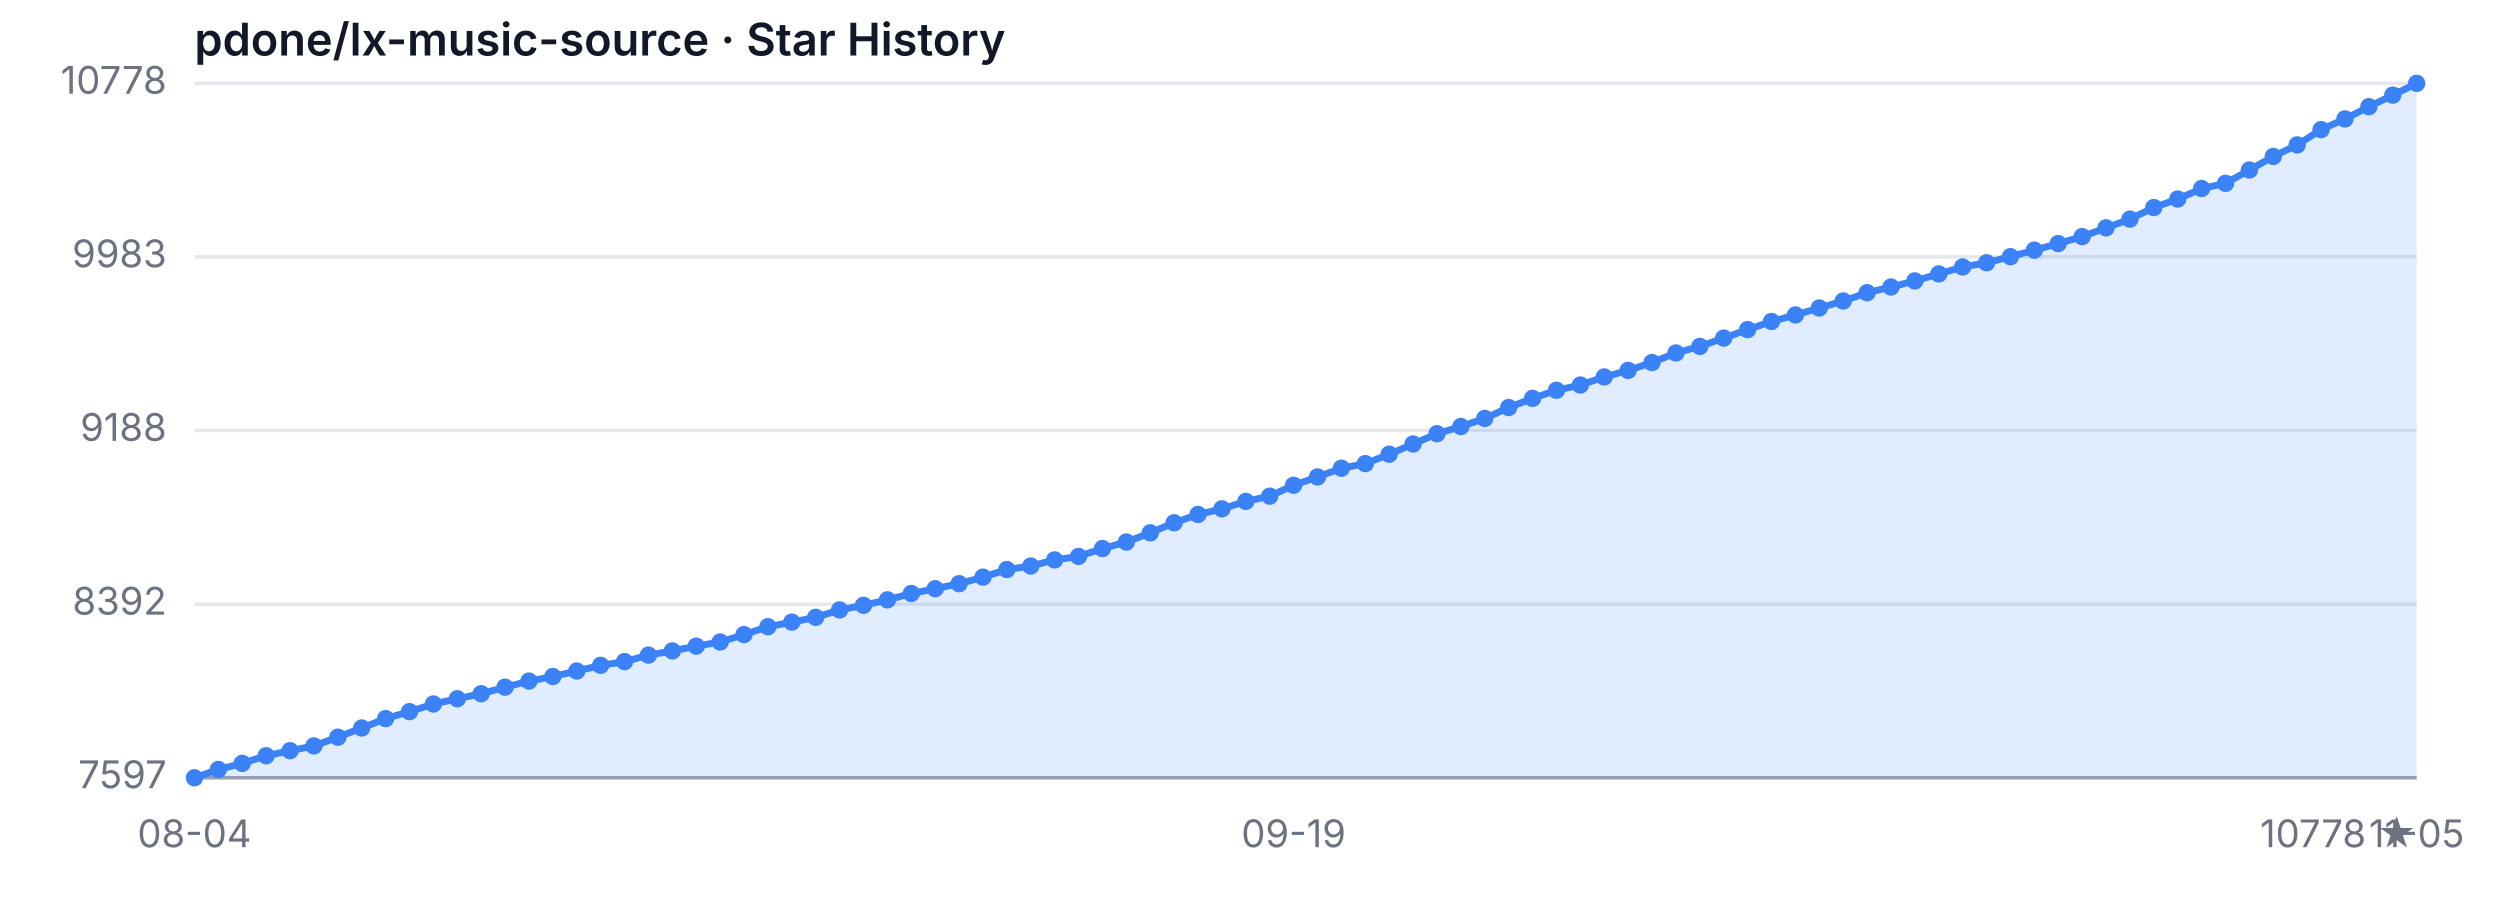
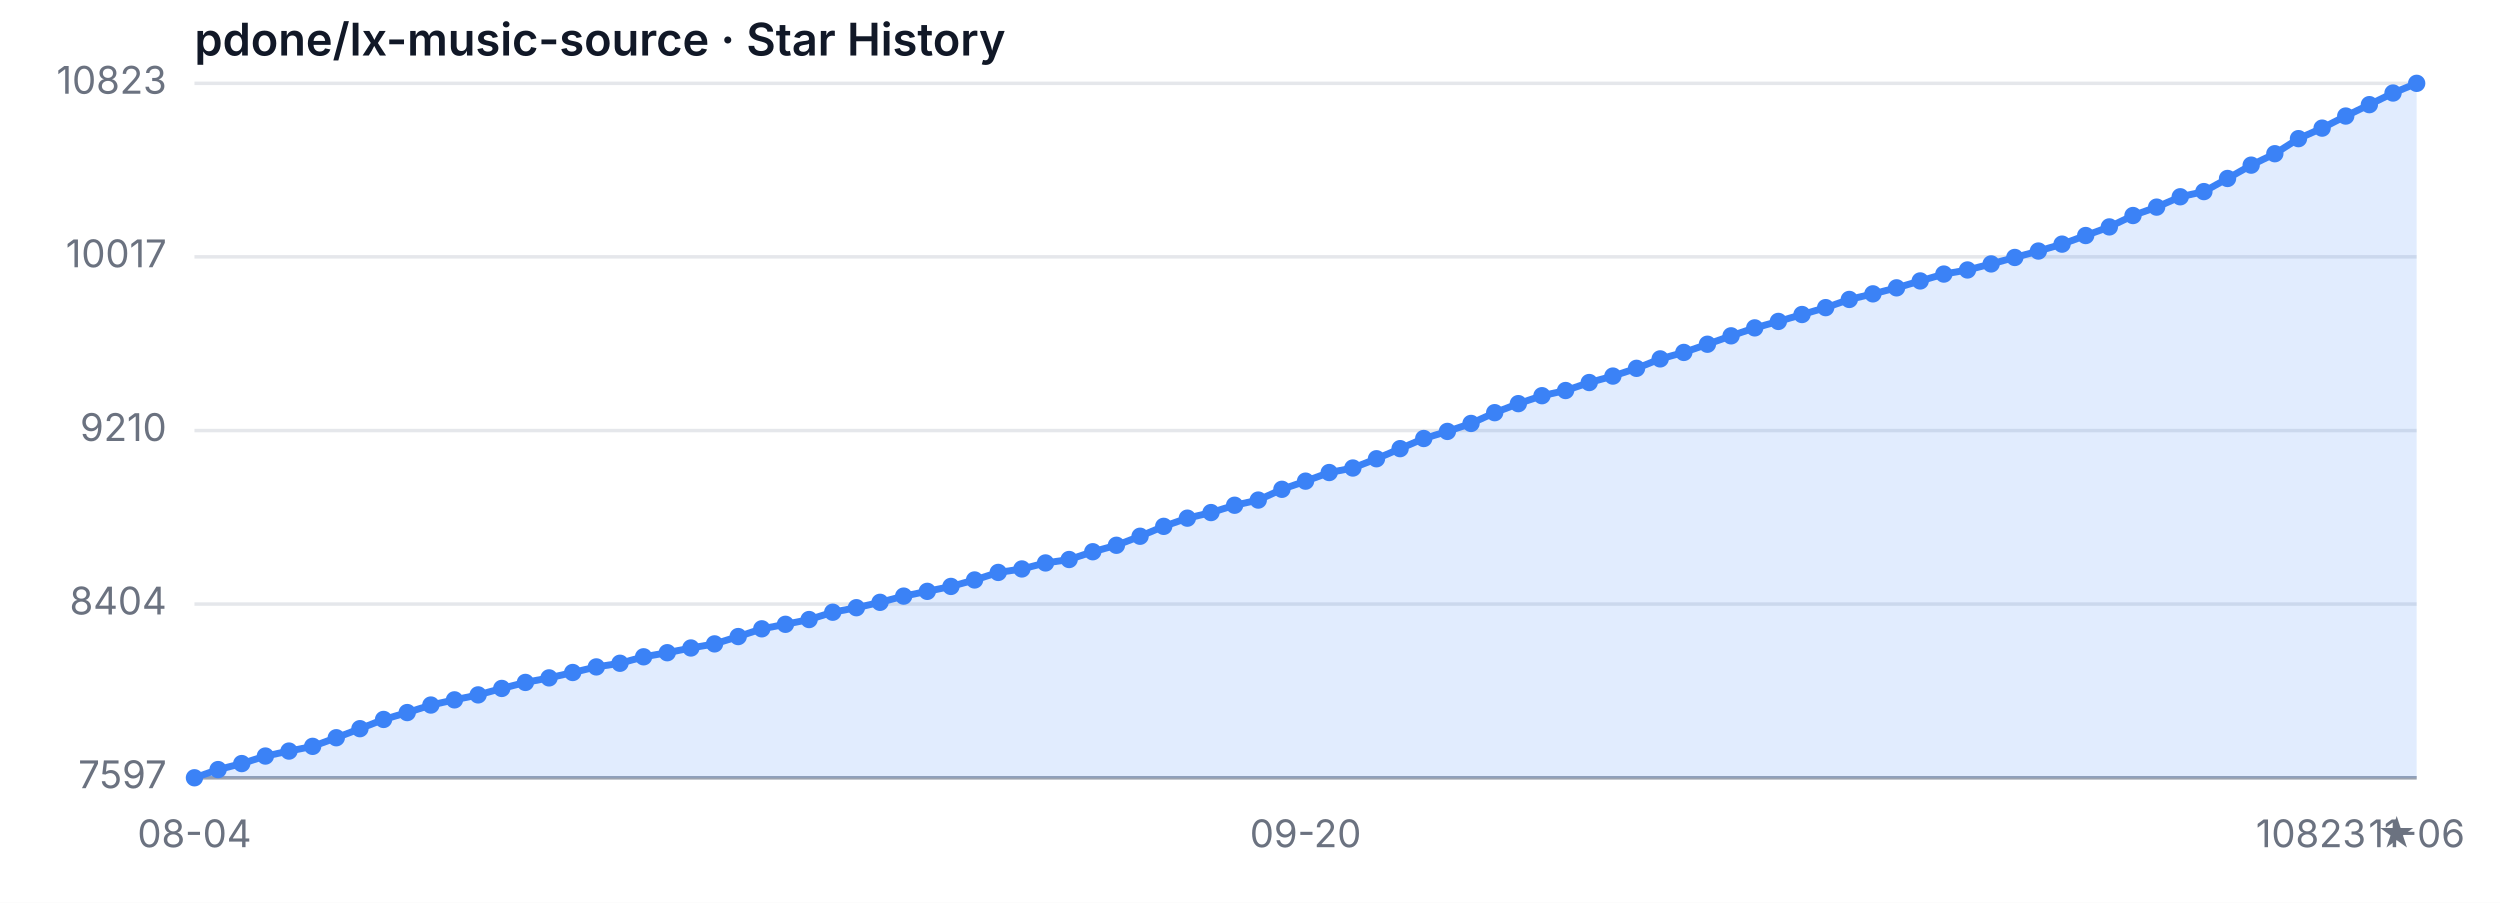
<svg xmlns="http://www.w3.org/2000/svg" width="720" height="260" viewBox="0 0 720 260" role="img" aria-label="Star History">
  <style>
  .bg { fill: #ffffff; }
  .grid { stroke: #e5e7eb; stroke-width: 1; }
  .axis { stroke: #9ca3af; stroke-width: 1; }
  .area { fill: rgba(59, 130, 246, 0.15); }
  .line { fill: none; stroke: #3b82f6; stroke-width: 2; stroke-linejoin: round; stroke-linecap: round; }
  .dot { fill: #3b82f6; }
  .tlabel { fill: #6b7280; font-family: -apple-system, sans-serif; font-size: 11px; }
  .title { fill: #111827; font-family: -apple-system, sans-serif; font-size: 13px; font-weight: 600; }
  @media (prefers-color-scheme: dark) {
    .bg { fill: #0d1117; }
    .grid { stroke: #21262d; }
    .axis { stroke: #484f58; }
    .area { fill: rgba(58, 132, 255, 0.18); }
    .line { stroke: #58a6ff; }
    .dot { fill: #58a6ff; }
    .tlabel { fill: #8b949e; }
    .title { fill: #c9d1d9; }
  }
</style>
  <rect class="bg" width="720" height="260" />
  <text class="title" x="56" y="16">pdone/lx-music-source · Star History</text>
  <line class="grid" x1="56" y1="224.00" x2="696" y2="224.00" />
-   <line class="grid" x1="56" y1="174.02" x2="696" y2="174.02" />
-   <line class="grid" x1="56" y1="123.97" x2="696" y2="123.97" />
-   <line class="grid" x1="56" y1="73.98" x2="696" y2="73.98" />
+   <line class="grid" x1="56" y1="173.97" x2="696" y2="173.97" />
+   <line class="grid" x1="56" y1="124.00" x2="696" y2="124.00" />
+   <line class="grid" x1="56" y1="73.97" x2="696" y2="73.97" />
  <line class="grid" x1="56" y1="24.00" x2="696" y2="24.00" />
  <text class="tlabel" x="48" y="227.00" text-anchor="end">7597</text>
-   <text class="tlabel" x="48" y="177.02" text-anchor="end">8392</text>
-   <text class="tlabel" x="48" y="126.97" text-anchor="end">9188</text>
-   <text class="tlabel" x="48" y="76.98" text-anchor="end">9983</text>
-   <text class="tlabel" x="48" y="27.00" text-anchor="end">10778</text>
+   <text class="tlabel" x="48" y="176.97" text-anchor="end">8404</text>
+   <text class="tlabel" x="48" y="127.00" text-anchor="end">9210</text>
+   <text class="tlabel" x="48" y="76.97" text-anchor="end">10017</text>
+   <text class="tlabel" x="48" y="27.00" text-anchor="end">10823</text>
  <line class="axis" x1="56" y1="224" x2="696" y2="224" />
-   <path class="area" d="M 56.00 224.00 L 56.00 224.00 L 62.88 221.61 L 69.76 219.85 L 76.65 217.65 L 83.53 216.20 L 90.41 214.82 L 97.29 212.31 L 104.17 209.66 L 111.05 206.96 L 117.94 204.95 L 124.82 202.75 L 131.70 201.24 L 138.58 199.79 L 145.46 197.91 L 152.34 196.15 L 159.23 194.83 L 166.11 193.25 L 172.99 191.62 L 179.87 190.55 L 186.75 188.67 L 193.63 187.47 L 200.52 186.09 L 207.40 184.89 L 214.28 182.76 L 221.16 180.49 L 228.04 179.17 L 234.92 177.79 L 241.81 175.65 L 248.69 174.33 L 255.57 172.76 L 262.45 170.93 L 269.33 169.55 L 276.22 168.11 L 283.10 166.22 L 289.98 164.02 L 296.86 163.01 L 303.74 161.25 L 310.62 160.25 L 317.51 157.98 L 324.39 156.10 L 331.27 153.46 L 338.15 150.56 L 345.03 148.17 L 351.91 146.54 L 358.80 144.40 L 365.68 142.89 L 372.56 139.75 L 379.44 137.36 L 386.32 134.85 L 393.20 133.53 L 400.09 130.82 L 406.97 127.87 L 413.85 124.91 L 420.73 122.84 L 427.61 120.51 L 434.49 117.37 L 441.38 114.73 L 448.26 112.40 L 455.14 110.89 L 462.02 108.56 L 468.90 106.68 L 475.78 104.41 L 482.67 101.65 L 489.55 99.76 L 496.43 97.37 L 503.31 94.92 L 510.19 92.59 L 517.08 90.71 L 523.96 88.70 L 530.84 86.68 L 537.72 84.30 L 544.60 82.66 L 551.48 80.90 L 558.37 78.89 L 565.25 76.88 L 572.13 75.68 L 579.01 73.92 L 585.89 72.04 L 592.77 70.15 L 599.66 68.14 L 606.54 65.62 L 613.42 63.11 L 620.30 59.77 L 627.18 57.32 L 634.06 54.30 L 640.95 52.80 L 647.83 48.96 L 654.71 45.06 L 661.59 41.73 L 668.47 37.33 L 675.35 34.25 L 682.24 30.73 L 689.12 27.40 L 696.00 24.00 L 696.00 224.00 Z" />
-   <path class="line" d="M 56.00 224.00 L 62.88 221.61 L 69.76 219.85 L 76.65 217.65 L 83.53 216.20 L 90.41 214.82 L 97.29 212.31 L 104.17 209.66 L 111.05 206.96 L 117.94 204.95 L 124.82 202.75 L 131.70 201.24 L 138.58 199.79 L 145.46 197.91 L 152.34 196.15 L 159.23 194.83 L 166.11 193.25 L 172.99 191.62 L 179.87 190.55 L 186.75 188.67 L 193.63 187.47 L 200.52 186.09 L 207.40 184.89 L 214.28 182.76 L 221.16 180.49 L 228.04 179.17 L 234.92 177.79 L 241.81 175.65 L 248.69 174.33 L 255.57 172.76 L 262.45 170.93 L 269.33 169.55 L 276.22 168.11 L 283.10 166.22 L 289.98 164.02 L 296.86 163.01 L 303.74 161.25 L 310.62 160.25 L 317.51 157.98 L 324.39 156.10 L 331.27 153.46 L 338.15 150.56 L 345.03 148.17 L 351.91 146.54 L 358.80 144.40 L 365.68 142.89 L 372.56 139.75 L 379.44 137.36 L 386.32 134.85 L 393.20 133.53 L 400.09 130.82 L 406.97 127.87 L 413.85 124.91 L 420.73 122.84 L 427.61 120.51 L 434.49 117.37 L 441.38 114.73 L 448.26 112.40 L 455.14 110.89 L 462.02 108.56 L 468.90 106.68 L 475.78 104.41 L 482.67 101.65 L 489.55 99.76 L 496.43 97.37 L 503.31 94.92 L 510.19 92.59 L 517.08 90.71 L 523.96 88.70 L 530.84 86.68 L 537.72 84.30 L 544.60 82.66 L 551.48 80.90 L 558.37 78.89 L 565.25 76.88 L 572.13 75.68 L 579.01 73.92 L 585.89 72.04 L 592.77 70.15 L 599.66 68.14 L 606.54 65.62 L 613.42 63.11 L 620.30 59.77 L 627.18 57.32 L 634.06 54.30 L 640.95 52.80 L 647.83 48.96 L 654.71 45.06 L 661.59 41.73 L 668.47 37.33 L 675.35 34.25 L 682.24 30.73 L 689.12 27.40 L 696.00 24.00" />
+   <path class="area" d="M 56.00 224.00 L 56.00 224.00 L 62.81 221.64 L 69.62 219.91 L 76.43 217.74 L 83.23 216.31 L 90.04 214.95 L 96.85 212.47 L 103.66 209.86 L 110.47 207.20 L 117.28 205.22 L 124.09 203.05 L 130.89 201.56 L 137.70 200.13 L 144.51 198.27 L 151.32 196.54 L 158.13 195.23 L 164.94 193.68 L 171.74 192.07 L 178.55 191.02 L 185.36 189.16 L 192.17 187.98 L 198.98 186.62 L 205.79 185.44 L 212.60 183.33 L 219.40 181.10 L 226.21 179.80 L 233.02 178.43 L 239.83 176.32 L 246.64 175.02 L 253.45 173.47 L 260.26 171.68 L 267.06 170.31 L 273.87 168.89 L 280.68 167.03 L 287.49 164.86 L 294.30 163.86 L 301.11 162.13 L 307.91 161.14 L 314.72 158.90 L 321.53 157.04 L 328.34 154.44 L 335.15 151.59 L 341.96 149.23 L 348.77 147.62 L 355.57 145.51 L 362.38 144.02 L 369.19 140.92 L 376.00 138.57 L 382.81 136.09 L 389.62 134.79 L 396.43 132.12 L 403.23 129.21 L 410.04 126.29 L 416.85 124.25 L 423.66 121.95 L 430.47 118.85 L 437.28 116.25 L 444.09 113.96 L 450.89 112.47 L 457.70 110.17 L 464.51 108.31 L 471.32 106.08 L 478.13 103.36 L 484.94 101.50 L 491.74 99.14 L 498.55 96.72 L 505.36 94.43 L 512.17 92.57 L 518.98 90.58 L 525.79 88.60 L 532.60 86.24 L 539.40 84.63 L 546.21 82.90 L 553.02 80.91 L 559.83 78.93 L 566.64 77.75 L 573.45 76.01 L 580.26 74.15 L 587.06 72.30 L 593.87 70.31 L 600.68 67.83 L 607.49 65.35 L 614.30 62.07 L 621.11 59.65 L 627.91 56.67 L 634.72 55.18 L 641.53 51.40 L 648.34 47.56 L 655.15 44.27 L 661.96 39.93 L 668.77 36.90 L 675.57 33.42 L 682.38 30.14 L 689.19 26.79 L 696.00 24.00 L 696.00 224.00 Z" />
+   <path class="line" d="M 56.00 224.00 L 62.81 221.64 L 69.62 219.91 L 76.43 217.74 L 83.23 216.31 L 90.04 214.95 L 96.85 212.47 L 103.66 209.86 L 110.47 207.20 L 117.28 205.22 L 124.09 203.05 L 130.89 201.56 L 137.70 200.13 L 144.51 198.27 L 151.32 196.54 L 158.13 195.23 L 164.94 193.68 L 171.74 192.07 L 178.55 191.02 L 185.36 189.16 L 192.17 187.98 L 198.98 186.62 L 205.79 185.44 L 212.60 183.33 L 219.40 181.10 L 226.21 179.80 L 233.02 178.43 L 239.83 176.32 L 246.64 175.02 L 253.45 173.47 L 260.26 171.68 L 267.06 170.31 L 273.87 168.89 L 280.68 167.03 L 287.49 164.86 L 294.30 163.86 L 301.11 162.13 L 307.91 161.14 L 314.72 158.90 L 321.53 157.04 L 328.34 154.44 L 335.15 151.59 L 341.96 149.23 L 348.77 147.62 L 355.57 145.51 L 362.38 144.02 L 369.19 140.92 L 376.00 138.57 L 382.81 136.09 L 389.62 134.79 L 396.43 132.12 L 403.23 129.21 L 410.04 126.29 L 416.85 124.25 L 423.66 121.95 L 430.47 118.85 L 437.28 116.25 L 444.09 113.96 L 450.89 112.47 L 457.70 110.17 L 464.51 108.31 L 471.32 106.08 L 478.13 103.36 L 484.94 101.50 L 491.74 99.14 L 498.55 96.72 L 505.36 94.43 L 512.17 92.57 L 518.98 90.58 L 525.79 88.60 L 532.60 86.24 L 539.40 84.63 L 546.21 82.90 L 553.02 80.91 L 559.83 78.93 L 566.64 77.75 L 573.45 76.01 L 580.26 74.15 L 587.06 72.30 L 593.87 70.31 L 600.68 67.83 L 607.49 65.35 L 614.30 62.07 L 621.11 59.65 L 627.91 56.67 L 634.72 55.18 L 641.53 51.40 L 648.34 47.56 L 655.15 44.27 L 661.96 39.93 L 668.77 36.90 L 675.57 33.42 L 682.38 30.14 L 689.19 26.79 L 696.00 24.00" />
  <circle class="dot" cx="56.00" cy="224.00" r="2.5" />
-   <circle class="dot" cx="62.88" cy="221.61" r="2.5" />
-   <circle class="dot" cx="69.76" cy="219.85" r="2.5" />
-   <circle class="dot" cx="76.65" cy="217.65" r="2.5" />
-   <circle class="dot" cx="83.53" cy="216.20" r="2.5" />
-   <circle class="dot" cx="90.41" cy="214.82" r="2.5" />
-   <circle class="dot" cx="97.29" cy="212.31" r="2.5" />
-   <circle class="dot" cx="104.17" cy="209.66" r="2.5" />
-   <circle class="dot" cx="111.05" cy="206.96" r="2.5" />
-   <circle class="dot" cx="117.94" cy="204.95" r="2.5" />
-   <circle class="dot" cx="124.82" cy="202.75" r="2.5" />
-   <circle class="dot" cx="131.70" cy="201.24" r="2.5" />
-   <circle class="dot" cx="138.58" cy="199.79" r="2.5" />
-   <circle class="dot" cx="145.46" cy="197.91" r="2.5" />
-   <circle class="dot" cx="152.34" cy="196.15" r="2.5" />
-   <circle class="dot" cx="159.23" cy="194.83" r="2.5" />
-   <circle class="dot" cx="166.11" cy="193.25" r="2.5" />
-   <circle class="dot" cx="172.99" cy="191.62" r="2.5" />
-   <circle class="dot" cx="179.87" cy="190.55" r="2.5" />
-   <circle class="dot" cx="186.75" cy="188.67" r="2.5" />
-   <circle class="dot" cx="193.63" cy="187.47" r="2.5" />
-   <circle class="dot" cx="200.52" cy="186.09" r="2.5" />
-   <circle class="dot" cx="207.40" cy="184.89" r="2.5" />
-   <circle class="dot" cx="214.28" cy="182.76" r="2.5" />
-   <circle class="dot" cx="221.16" cy="180.49" r="2.5" />
-   <circle class="dot" cx="228.04" cy="179.17" r="2.5" />
-   <circle class="dot" cx="234.92" cy="177.79" r="2.5" />
-   <circle class="dot" cx="241.81" cy="175.65" r="2.5" />
-   <circle class="dot" cx="248.69" cy="174.33" r="2.5" />
-   <circle class="dot" cx="255.57" cy="172.76" r="2.5" />
-   <circle class="dot" cx="262.45" cy="170.93" r="2.5" />
-   <circle class="dot" cx="269.33" cy="169.55" r="2.5" />
-   <circle class="dot" cx="276.22" cy="168.11" r="2.5" />
-   <circle class="dot" cx="283.10" cy="166.22" r="2.5" />
-   <circle class="dot" cx="289.98" cy="164.02" r="2.5" />
-   <circle class="dot" cx="296.86" cy="163.01" r="2.5" />
-   <circle class="dot" cx="303.74" cy="161.25" r="2.5" />
-   <circle class="dot" cx="310.62" cy="160.25" r="2.5" />
-   <circle class="dot" cx="317.51" cy="157.98" r="2.5" />
-   <circle class="dot" cx="324.39" cy="156.10" r="2.5" />
-   <circle class="dot" cx="331.27" cy="153.46" r="2.5" />
-   <circle class="dot" cx="338.15" cy="150.56" r="2.5" />
-   <circle class="dot" cx="345.03" cy="148.17" r="2.5" />
-   <circle class="dot" cx="351.91" cy="146.54" r="2.5" />
-   <circle class="dot" cx="358.80" cy="144.40" r="2.5" />
-   <circle class="dot" cx="365.68" cy="142.89" r="2.5" />
-   <circle class="dot" cx="372.56" cy="139.75" r="2.5" />
-   <circle class="dot" cx="379.44" cy="137.36" r="2.5" />
-   <circle class="dot" cx="386.32" cy="134.85" r="2.5" />
-   <circle class="dot" cx="393.20" cy="133.53" r="2.5" />
-   <circle class="dot" cx="400.09" cy="130.82" r="2.5" />
-   <circle class="dot" cx="406.97" cy="127.87" r="2.5" />
-   <circle class="dot" cx="413.85" cy="124.91" r="2.5" />
-   <circle class="dot" cx="420.73" cy="122.84" r="2.5" />
-   <circle class="dot" cx="427.61" cy="120.51" r="2.5" />
-   <circle class="dot" cx="434.49" cy="117.37" r="2.5" />
-   <circle class="dot" cx="441.38" cy="114.73" r="2.5" />
-   <circle class="dot" cx="448.26" cy="112.40" r="2.5" />
-   <circle class="dot" cx="455.14" cy="110.89" r="2.5" />
-   <circle class="dot" cx="462.02" cy="108.56" r="2.5" />
-   <circle class="dot" cx="468.90" cy="106.68" r="2.5" />
-   <circle class="dot" cx="475.78" cy="104.41" r="2.5" />
-   <circle class="dot" cx="482.67" cy="101.65" r="2.5" />
-   <circle class="dot" cx="489.55" cy="99.76" r="2.5" />
-   <circle class="dot" cx="496.43" cy="97.37" r="2.5" />
-   <circle class="dot" cx="503.31" cy="94.92" r="2.5" />
-   <circle class="dot" cx="510.19" cy="92.59" r="2.5" />
-   <circle class="dot" cx="517.08" cy="90.71" r="2.5" />
-   <circle class="dot" cx="523.96" cy="88.70" r="2.5" />
-   <circle class="dot" cx="530.84" cy="86.68" r="2.5" />
-   <circle class="dot" cx="537.72" cy="84.30" r="2.5" />
-   <circle class="dot" cx="544.60" cy="82.66" r="2.5" />
-   <circle class="dot" cx="551.48" cy="80.90" r="2.5" />
-   <circle class="dot" cx="558.37" cy="78.89" r="2.5" />
-   <circle class="dot" cx="565.25" cy="76.88" r="2.5" />
-   <circle class="dot" cx="572.13" cy="75.68" r="2.5" />
-   <circle class="dot" cx="579.01" cy="73.92" r="2.5" />
-   <circle class="dot" cx="585.89" cy="72.04" r="2.5" />
-   <circle class="dot" cx="592.77" cy="70.15" r="2.5" />
-   <circle class="dot" cx="599.66" cy="68.14" r="2.5" />
-   <circle class="dot" cx="606.54" cy="65.62" r="2.5" />
-   <circle class="dot" cx="613.42" cy="63.11" r="2.5" />
-   <circle class="dot" cx="620.30" cy="59.77" r="2.5" />
-   <circle class="dot" cx="627.18" cy="57.32" r="2.5" />
-   <circle class="dot" cx="634.06" cy="54.30" r="2.5" />
-   <circle class="dot" cx="640.95" cy="52.80" r="2.5" />
-   <circle class="dot" cx="647.83" cy="48.96" r="2.5" />
-   <circle class="dot" cx="654.71" cy="45.06" r="2.5" />
-   <circle class="dot" cx="661.59" cy="41.73" r="2.5" />
-   <circle class="dot" cx="668.47" cy="37.33" r="2.5" />
-   <circle class="dot" cx="675.35" cy="34.25" r="2.5" />
-   <circle class="dot" cx="682.24" cy="30.73" r="2.5" />
-   <circle class="dot" cx="689.12" cy="27.40" r="2.5" />
+   <circle class="dot" cx="62.81" cy="221.64" r="2.5" />
+   <circle class="dot" cx="69.62" cy="219.91" r="2.5" />
+   <circle class="dot" cx="76.43" cy="217.74" r="2.5" />
+   <circle class="dot" cx="83.23" cy="216.31" r="2.5" />
+   <circle class="dot" cx="90.04" cy="214.95" r="2.5" />
+   <circle class="dot" cx="96.85" cy="212.47" r="2.5" />
+   <circle class="dot" cx="103.66" cy="209.86" r="2.5" />
+   <circle class="dot" cx="110.47" cy="207.20" r="2.5" />
+   <circle class="dot" cx="117.28" cy="205.22" r="2.5" />
+   <circle class="dot" cx="124.09" cy="203.05" r="2.5" />
+   <circle class="dot" cx="130.89" cy="201.56" r="2.5" />
+   <circle class="dot" cx="137.70" cy="200.13" r="2.5" />
+   <circle class="dot" cx="144.51" cy="198.27" r="2.5" />
+   <circle class="dot" cx="151.32" cy="196.54" r="2.5" />
+   <circle class="dot" cx="158.13" cy="195.23" r="2.5" />
+   <circle class="dot" cx="164.94" cy="193.68" r="2.5" />
+   <circle class="dot" cx="171.74" cy="192.07" r="2.5" />
+   <circle class="dot" cx="178.55" cy="191.02" r="2.5" />
+   <circle class="dot" cx="185.36" cy="189.16" r="2.5" />
+   <circle class="dot" cx="192.17" cy="187.98" r="2.5" />
+   <circle class="dot" cx="198.98" cy="186.62" r="2.5" />
+   <circle class="dot" cx="205.79" cy="185.44" r="2.5" />
+   <circle class="dot" cx="212.60" cy="183.33" r="2.5" />
+   <circle class="dot" cx="219.40" cy="181.10" r="2.5" />
+   <circle class="dot" cx="226.21" cy="179.80" r="2.5" />
+   <circle class="dot" cx="233.02" cy="178.43" r="2.5" />
+   <circle class="dot" cx="239.83" cy="176.32" r="2.5" />
+   <circle class="dot" cx="246.64" cy="175.02" r="2.5" />
+   <circle class="dot" cx="253.45" cy="173.47" r="2.5" />
+   <circle class="dot" cx="260.26" cy="171.68" r="2.5" />
+   <circle class="dot" cx="267.06" cy="170.31" r="2.5" />
+   <circle class="dot" cx="273.87" cy="168.89" r="2.5" />
+   <circle class="dot" cx="280.68" cy="167.03" r="2.5" />
+   <circle class="dot" cx="287.49" cy="164.86" r="2.5" />
+   <circle class="dot" cx="294.30" cy="163.86" r="2.5" />
+   <circle class="dot" cx="301.11" cy="162.13" r="2.5" />
+   <circle class="dot" cx="307.91" cy="161.14" r="2.5" />
+   <circle class="dot" cx="314.72" cy="158.90" r="2.5" />
+   <circle class="dot" cx="321.53" cy="157.04" r="2.5" />
+   <circle class="dot" cx="328.34" cy="154.44" r="2.5" />
+   <circle class="dot" cx="335.15" cy="151.59" r="2.5" />
+   <circle class="dot" cx="341.96" cy="149.23" r="2.5" />
+   <circle class="dot" cx="348.77" cy="147.62" r="2.5" />
+   <circle class="dot" cx="355.57" cy="145.51" r="2.5" />
+   <circle class="dot" cx="362.38" cy="144.02" r="2.5" />
+   <circle class="dot" cx="369.19" cy="140.92" r="2.5" />
+   <circle class="dot" cx="376.00" cy="138.57" r="2.5" />
+   <circle class="dot" cx="382.81" cy="136.09" r="2.5" />
+   <circle class="dot" cx="389.62" cy="134.79" r="2.5" />
+   <circle class="dot" cx="396.43" cy="132.12" r="2.5" />
+   <circle class="dot" cx="403.23" cy="129.21" r="2.5" />
+   <circle class="dot" cx="410.04" cy="126.29" r="2.5" />
+   <circle class="dot" cx="416.85" cy="124.25" r="2.5" />
+   <circle class="dot" cx="423.66" cy="121.95" r="2.5" />
+   <circle class="dot" cx="430.47" cy="118.85" r="2.5" />
+   <circle class="dot" cx="437.28" cy="116.25" r="2.5" />
+   <circle class="dot" cx="444.09" cy="113.96" r="2.5" />
+   <circle class="dot" cx="450.89" cy="112.47" r="2.5" />
+   <circle class="dot" cx="457.70" cy="110.17" r="2.5" />
+   <circle class="dot" cx="464.51" cy="108.31" r="2.5" />
+   <circle class="dot" cx="471.32" cy="106.08" r="2.5" />
+   <circle class="dot" cx="478.13" cy="103.36" r="2.5" />
+   <circle class="dot" cx="484.94" cy="101.50" r="2.5" />
+   <circle class="dot" cx="491.74" cy="99.14" r="2.5" />
+   <circle class="dot" cx="498.55" cy="96.72" r="2.5" />
+   <circle class="dot" cx="505.36" cy="94.43" r="2.5" />
+   <circle class="dot" cx="512.17" cy="92.57" r="2.5" />
+   <circle class="dot" cx="518.98" cy="90.58" r="2.5" />
+   <circle class="dot" cx="525.79" cy="88.60" r="2.5" />
+   <circle class="dot" cx="532.60" cy="86.24" r="2.5" />
+   <circle class="dot" cx="539.40" cy="84.63" r="2.5" />
+   <circle class="dot" cx="546.21" cy="82.90" r="2.5" />
+   <circle class="dot" cx="553.02" cy="80.91" r="2.5" />
+   <circle class="dot" cx="559.83" cy="78.93" r="2.5" />
+   <circle class="dot" cx="566.64" cy="77.75" r="2.5" />
+   <circle class="dot" cx="573.45" cy="76.01" r="2.5" />
+   <circle class="dot" cx="580.26" cy="74.15" r="2.5" />
+   <circle class="dot" cx="587.06" cy="72.30" r="2.5" />
+   <circle class="dot" cx="593.87" cy="70.31" r="2.5" />
+   <circle class="dot" cx="600.68" cy="67.83" r="2.5" />
+   <circle class="dot" cx="607.49" cy="65.35" r="2.5" />
+   <circle class="dot" cx="614.30" cy="62.07" r="2.5" />
+   <circle class="dot" cx="621.11" cy="59.65" r="2.5" />
+   <circle class="dot" cx="627.91" cy="56.67" r="2.5" />
+   <circle class="dot" cx="634.72" cy="55.18" r="2.5" />
+   <circle class="dot" cx="641.53" cy="51.40" r="2.5" />
+   <circle class="dot" cx="648.34" cy="47.56" r="2.5" />
+   <circle class="dot" cx="655.15" cy="44.27" r="2.5" />
+   <circle class="dot" cx="661.96" cy="39.93" r="2.5" />
+   <circle class="dot" cx="668.77" cy="36.90" r="2.5" />
+   <circle class="dot" cx="675.57" cy="33.42" r="2.5" />
+   <circle class="dot" cx="682.38" cy="30.14" r="2.5" />
+   <circle class="dot" cx="689.19" cy="26.79" r="2.5" />
  <circle class="dot" cx="696.00" cy="24.00" r="2.5" />
  <text class="tlabel" x="56.00" y="244" text-anchor="middle">08-04</text>
-   <text class="tlabel" x="372.56" y="244" text-anchor="middle">09-19</text>
-   <text class="tlabel" x="696.00" y="244" text-anchor="middle">11-05</text>
-   <text class="tlabel" x="696" y="244" text-anchor="end">10778 ★</text>
+   <text class="tlabel" x="376.00" y="244" text-anchor="middle">09-20</text>
+   <text class="tlabel" x="696.00" y="244" text-anchor="middle">11-06</text>
+   <text class="tlabel" x="696" y="244" text-anchor="end">10823 ★</text>
</svg>
